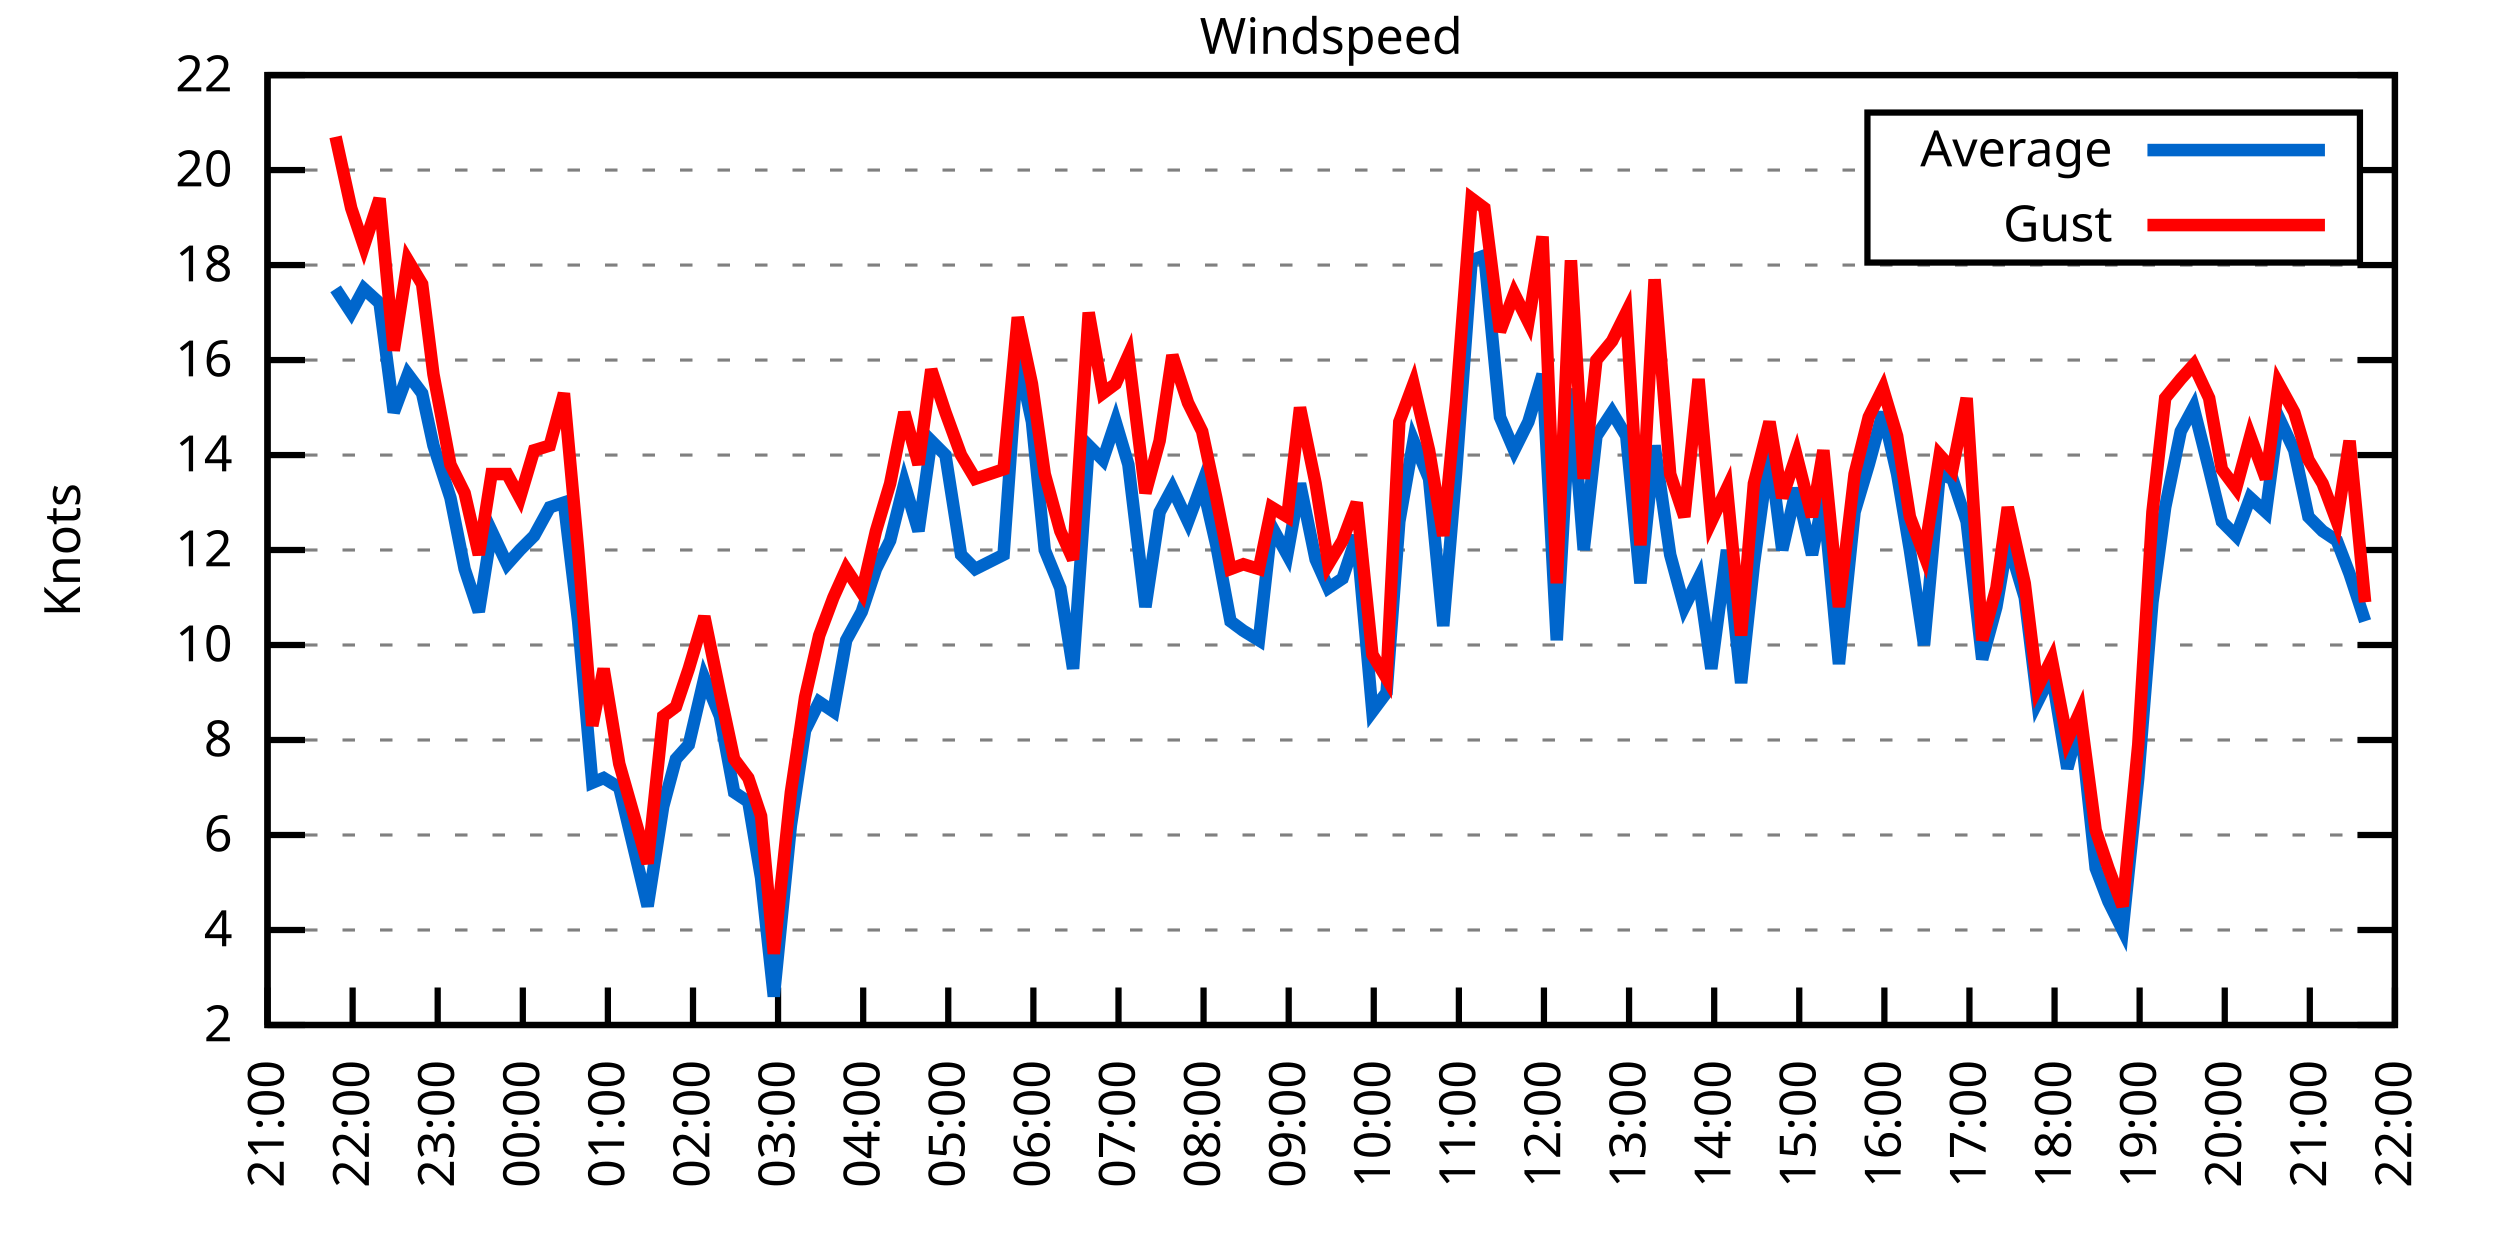
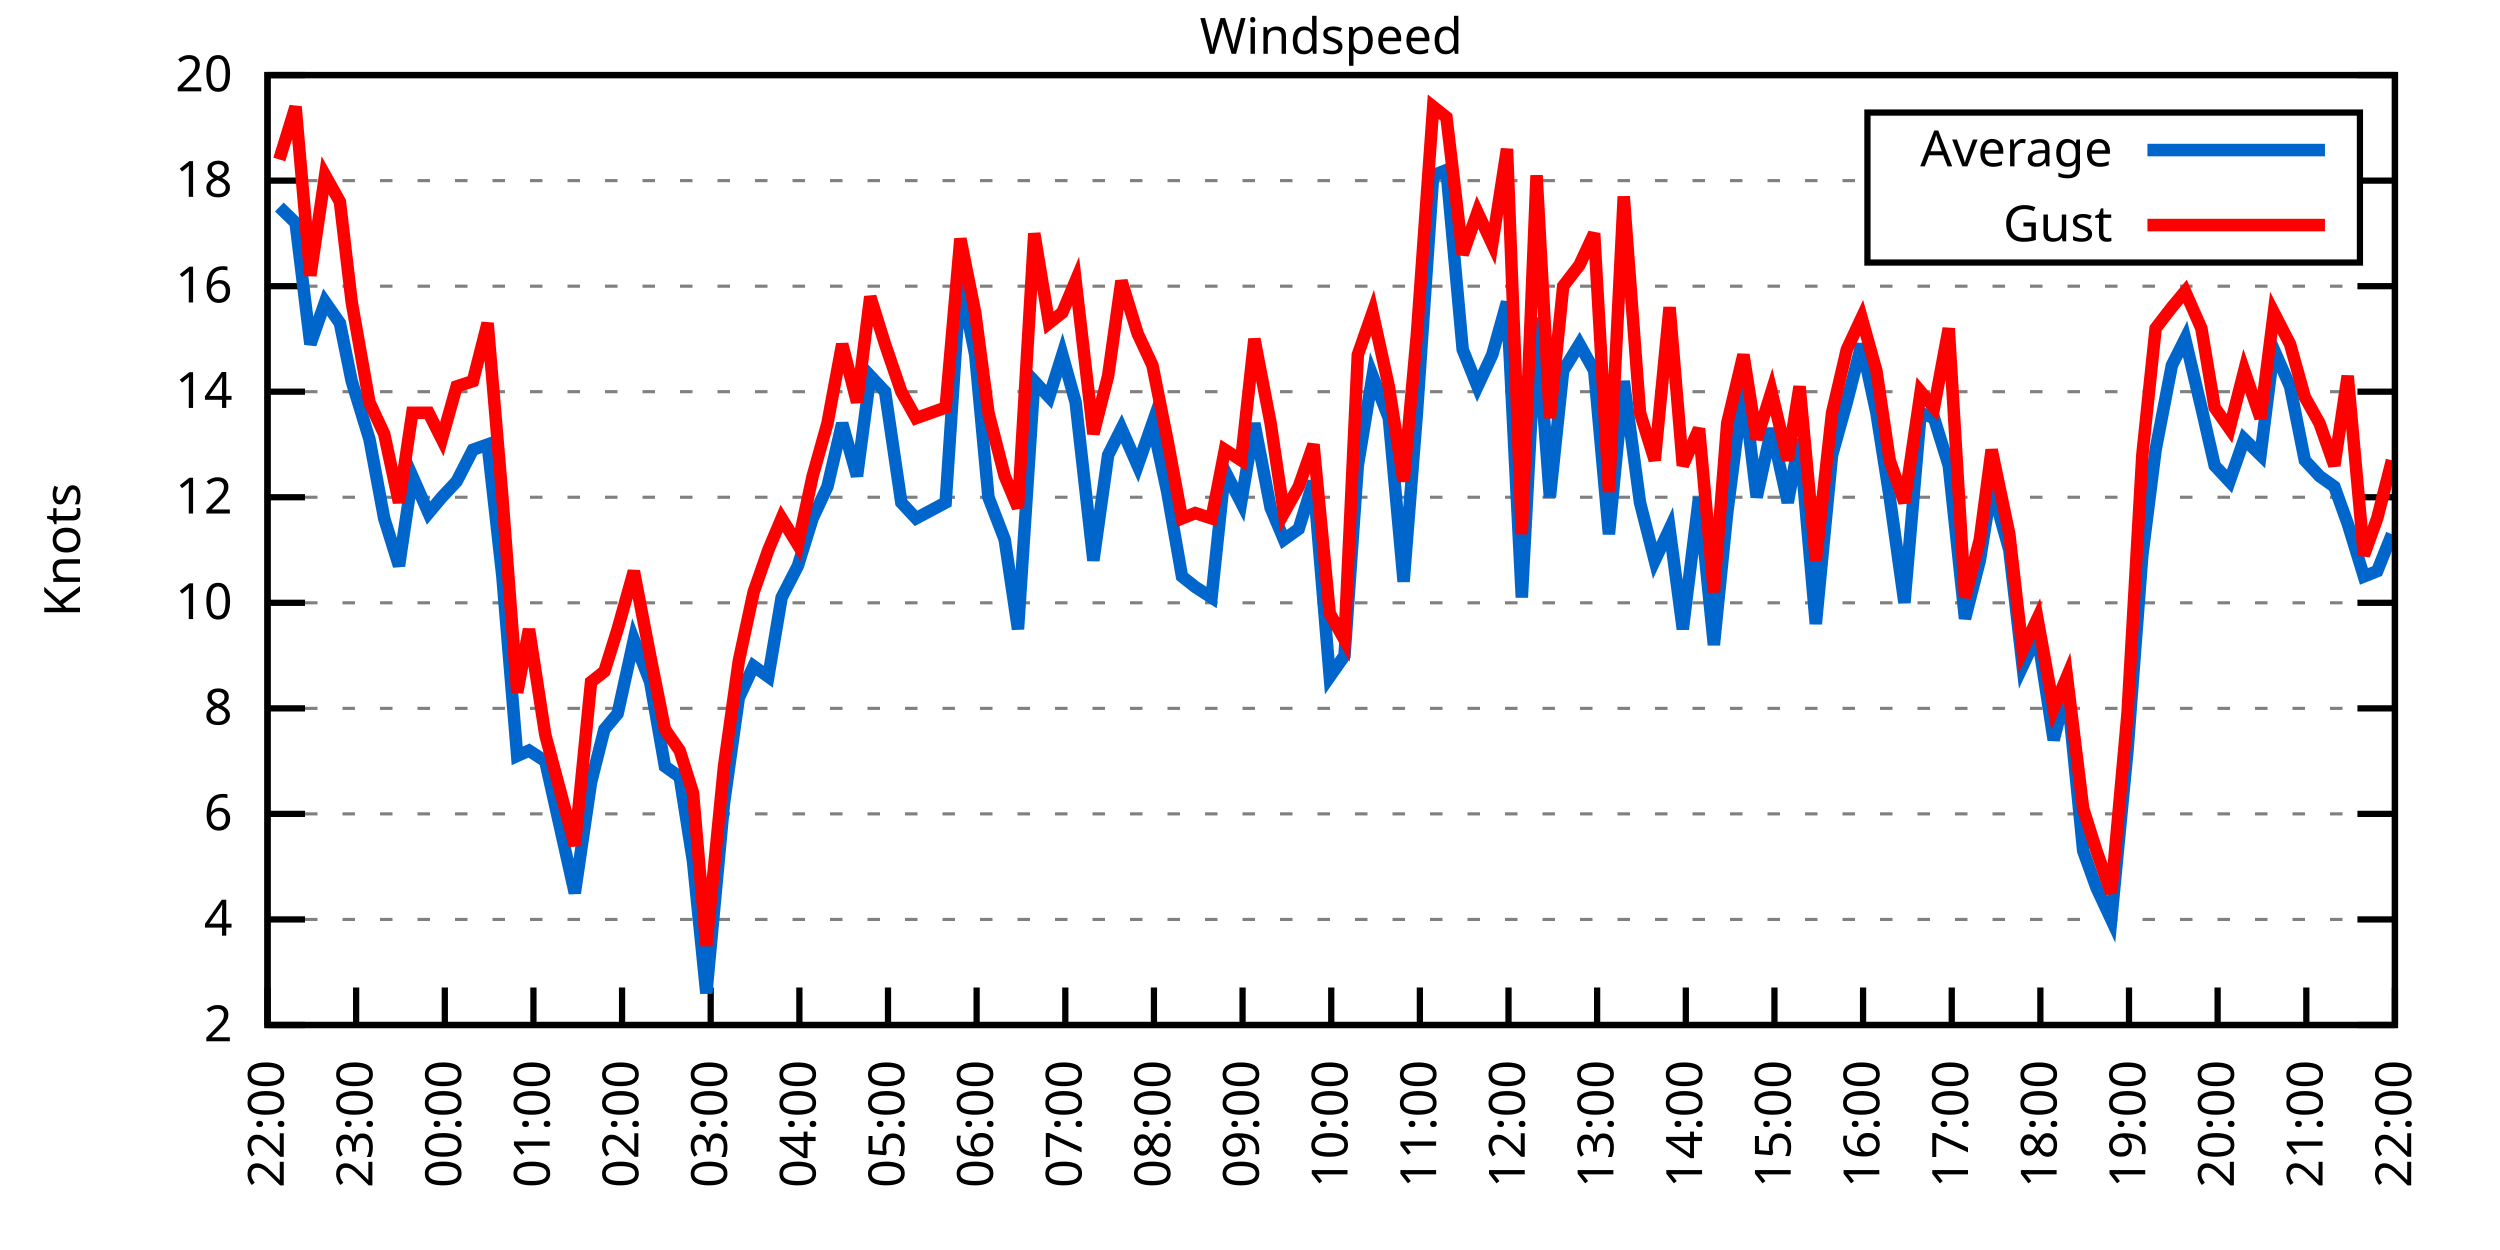
<svg xmlns="http://www.w3.org/2000/svg" xmlns:xlink="http://www.w3.org/1999/xlink" width="400" height="200" viewBox="0 0 400 200">
  <g id="gnuplot_canvas">
    <rect x="0" y="0" width="400" height="200" fill="none" />
    <defs>
      <circle id="gpDot" r="0.5" stroke-width="0.5" stroke="currentColor" />
      <path id="gpPt0" stroke-width="0.333" stroke="currentColor" d="M-1,0 h2 M0,-1 v2" />
      <path id="gpPt1" stroke-width="0.333" stroke="currentColor" d="M-1,-1 L1,1 M1,-1 L-1,1" />
      <path id="gpPt2" stroke-width="0.333" stroke="currentColor" d="M-1,0 L1,0 M0,-1 L0,1 M-1,-1 L1,1 M-1,1 L1,-1" />
      <rect id="gpPt3" stroke-width="0.333" stroke="currentColor" x="-1" y="-1" width="2" height="2" />
      <rect id="gpPt4" stroke-width="0.333" stroke="currentColor" fill="currentColor" x="-1" y="-1" width="2" height="2" />
      <circle id="gpPt5" stroke-width="0.333" stroke="currentColor" cx="0" cy="0" r="1" />
      <use xlink:href="#gpPt5" id="gpPt6" fill="currentColor" stroke="none" />
      <path id="gpPt7" stroke-width="0.333" stroke="currentColor" d="M0,-1.33 L-1.33,0.67 L1.33,0.67 z" />
      <use xlink:href="#gpPt7" id="gpPt8" fill="currentColor" stroke="none" />
      <use xlink:href="#gpPt7" id="gpPt9" stroke="currentColor" transform="rotate(180)" />
      <use xlink:href="#gpPt9" id="gpPt10" fill="currentColor" stroke="none" />
      <use xlink:href="#gpPt3" id="gpPt11" stroke="currentColor" transform="rotate(45)" />
      <use xlink:href="#gpPt11" id="gpPt12" fill="currentColor" stroke="none" />
      <path id="gpPt13" stroke-width="0.333" stroke="currentColor" d="M0,1.330 L1.265,0.411 L0.782,-1.067 L-0.782,-1.076 L-1.265,0.411 z" />
      <use xlink:href="#gpPt13" id="gpPt14" fill="currentColor" stroke="none" />
      <filter id="textbox" filterUnits="objectBoundingBox" x="0" y="0" height="1" width="1">
        <feFlood flood-color="white" flood-opacity="1" result="bgnd" />
        <feComposite in="SourceGraphic" in2="bgnd" operator="atop" />
      </filter>
      <filter id="greybox" filterUnits="objectBoundingBox" x="0" y="0" height="1" width="1">
        <feFlood flood-color="lightgrey" flood-opacity="1" result="grey" />
        <feComposite in="SourceGraphic" in2="grey" operator="atop" />
      </filter>
    </defs>
    <g fill="none" color="white" stroke="currentColor" stroke-width="1.00" stroke-linecap="butt" stroke-linejoin="miter">
</g>
    <g fill="none" color="black" stroke="currentColor" stroke-width="1.00" stroke-linecap="butt" stroke-linejoin="miter">
      <g stroke="none" shape-rendering="crispEdges">
        <polygon fill="rgb(255, 255, 255)" points="42.80,164.00 383.18,164.00 383.18,12.02 42.80,12.02 " />
      </g>
    </g>
    <g fill="none" color="black" stroke="currentColor" stroke-width="1.00" stroke-linecap="butt" stroke-linejoin="miter">
</g>
    <g fill="none" color="black" stroke="black" stroke-width="0.50" stroke-linecap="butt" stroke-linejoin="miter">
</g>
    <g fill="none" color="gray" stroke="currentColor" stroke-width="0.50" stroke-linecap="butt" stroke-linejoin="miter">
      <path stroke="gray" stroke-dasharray="2,4" class="gridline" d="M42.80,164.00 L383.19,164.00  " />
    </g>
    <g fill="none" color="gray" stroke="gray" stroke-width="1.00" stroke-linecap="butt" stroke-linejoin="miter">
</g>
    <g fill="none" color="black" stroke="currentColor" stroke-width="1.00" stroke-linecap="butt" stroke-linejoin="miter">
      <path stroke="black" d="M42.80,164.00 L48.80,164.00 M383.19,164.00 L377.19,164.00  " />
      <g transform="translate(37.20,166.60)" stroke="none" fill="black" font-family="Sans" font-size="8.00" text-anchor="end">
        <text>
          <tspan font-family="Sans"> 2</tspan>
        </text>
      </g>
    </g>
    <g fill="none" color="black" stroke="currentColor" stroke-width="1.00" stroke-linecap="butt" stroke-linejoin="miter">
</g>
    <g fill="none" color="black" stroke="black" stroke-width="0.50" stroke-linecap="butt" stroke-linejoin="miter">
</g>
    <g fill="none" color="gray" stroke="currentColor" stroke-width="0.50" stroke-linecap="butt" stroke-linejoin="miter">
-       <path stroke="gray" stroke-dasharray="2,4" class="gridline" d="M42.80,148.80 L383.19,148.80  " />
-     </g>
-     <g fill="none" color="gray" stroke="gray" stroke-width="1.00" stroke-linecap="butt" stroke-linejoin="miter">
- </g>
-     <g fill="none" color="black" stroke="currentColor" stroke-width="1.00" stroke-linecap="butt" stroke-linejoin="miter">
-       <path stroke="black" d="M42.80,148.80 L48.80,148.80 M383.19,148.80 L377.19,148.80  " />
-       <g transform="translate(37.20,151.40)" stroke="none" fill="black" font-family="Sans" font-size="8.00" text-anchor="end">
+       <path stroke="gray" stroke-dasharray="2,4" class="gridline" d="M42.80,147.11 L383.19,147.11  " />
+     </g>
+     <g fill="none" color="gray" stroke="gray" stroke-width="1.00" stroke-linecap="butt" stroke-linejoin="miter">
+ </g>
+     <g fill="none" color="black" stroke="currentColor" stroke-width="1.00" stroke-linecap="butt" stroke-linejoin="miter">
+       <path stroke="black" d="M42.80,147.11 L48.80,147.11 M383.19,147.11 L377.19,147.11  " />
+       <g transform="translate(37.20,149.71)" stroke="none" fill="black" font-family="Sans" font-size="8.00" text-anchor="end">
        <text>
          <tspan font-family="Sans"> 4</tspan>
        </text>
      </g>
    </g>
    <g fill="none" color="black" stroke="currentColor" stroke-width="1.00" stroke-linecap="butt" stroke-linejoin="miter">
</g>
    <g fill="none" color="black" stroke="black" stroke-width="0.50" stroke-linecap="butt" stroke-linejoin="miter">
</g>
    <g fill="none" color="gray" stroke="currentColor" stroke-width="0.50" stroke-linecap="butt" stroke-linejoin="miter">
-       <path stroke="gray" stroke-dasharray="2,4" class="gridline" d="M42.80,133.60 L383.19,133.60  " />
-     </g>
-     <g fill="none" color="gray" stroke="gray" stroke-width="1.00" stroke-linecap="butt" stroke-linejoin="miter">
- </g>
-     <g fill="none" color="black" stroke="currentColor" stroke-width="1.00" stroke-linecap="butt" stroke-linejoin="miter">
-       <path stroke="black" d="M42.80,133.60 L48.80,133.60 M383.19,133.60 L377.19,133.60  " />
-       <g transform="translate(37.20,136.20)" stroke="none" fill="black" font-family="Sans" font-size="8.00" text-anchor="end">
+       <path stroke="gray" stroke-dasharray="2,4" class="gridline" d="M42.80,130.22 L383.19,130.22  " />
+     </g>
+     <g fill="none" color="gray" stroke="gray" stroke-width="1.00" stroke-linecap="butt" stroke-linejoin="miter">
+ </g>
+     <g fill="none" color="black" stroke="currentColor" stroke-width="1.00" stroke-linecap="butt" stroke-linejoin="miter">
+       <path stroke="black" d="M42.80,130.22 L48.80,130.22 M383.19,130.22 L377.19,130.22  " />
+       <g transform="translate(37.20,132.82)" stroke="none" fill="black" font-family="Sans" font-size="8.00" text-anchor="end">
        <text>
          <tspan font-family="Sans"> 6</tspan>
        </text>
      </g>
    </g>
    <g fill="none" color="black" stroke="currentColor" stroke-width="1.00" stroke-linecap="butt" stroke-linejoin="miter">
</g>
    <g fill="none" color="black" stroke="black" stroke-width="0.50" stroke-linecap="butt" stroke-linejoin="miter">
</g>
    <g fill="none" color="gray" stroke="currentColor" stroke-width="0.50" stroke-linecap="butt" stroke-linejoin="miter">
-       <path stroke="gray" stroke-dasharray="2,4" class="gridline" d="M42.80,118.40 L383.19,118.40  " />
-     </g>
-     <g fill="none" color="gray" stroke="gray" stroke-width="1.00" stroke-linecap="butt" stroke-linejoin="miter">
- </g>
-     <g fill="none" color="black" stroke="currentColor" stroke-width="1.00" stroke-linecap="butt" stroke-linejoin="miter">
-       <path stroke="black" d="M42.80,118.40 L48.80,118.40 M383.19,118.40 L377.19,118.40  " />
-       <g transform="translate(37.20,121.00)" stroke="none" fill="black" font-family="Sans" font-size="8.00" text-anchor="end">
+       <path stroke="gray" stroke-dasharray="2,4" class="gridline" d="M42.80,113.34 L383.19,113.34  " />
+     </g>
+     <g fill="none" color="gray" stroke="gray" stroke-width="1.00" stroke-linecap="butt" stroke-linejoin="miter">
+ </g>
+     <g fill="none" color="black" stroke="currentColor" stroke-width="1.00" stroke-linecap="butt" stroke-linejoin="miter">
+       <path stroke="black" d="M42.80,113.34 L48.80,113.34 M383.19,113.34 L377.19,113.34  " />
+       <g transform="translate(37.20,115.94)" stroke="none" fill="black" font-family="Sans" font-size="8.00" text-anchor="end">
        <text>
          <tspan font-family="Sans"> 8</tspan>
        </text>
      </g>
    </g>
    <g fill="none" color="black" stroke="currentColor" stroke-width="1.00" stroke-linecap="butt" stroke-linejoin="miter">
</g>
    <g fill="none" color="black" stroke="black" stroke-width="0.50" stroke-linecap="butt" stroke-linejoin="miter">
</g>
    <g fill="none" color="gray" stroke="currentColor" stroke-width="0.50" stroke-linecap="butt" stroke-linejoin="miter">
-       <path stroke="gray" stroke-dasharray="2,4" class="gridline" d="M42.80,103.20 L383.19,103.20  " />
-     </g>
-     <g fill="none" color="gray" stroke="gray" stroke-width="1.00" stroke-linecap="butt" stroke-linejoin="miter">
- </g>
-     <g fill="none" color="black" stroke="currentColor" stroke-width="1.00" stroke-linecap="butt" stroke-linejoin="miter">
-       <path stroke="black" d="M42.80,103.20 L48.80,103.20 M383.19,103.20 L377.19,103.20  " />
-       <g transform="translate(37.20,105.80)" stroke="none" fill="black" font-family="Sans" font-size="8.00" text-anchor="end">
+       <path stroke="gray" stroke-dasharray="2,4" class="gridline" d="M42.80,96.45 L383.19,96.45  " />
+     </g>
+     <g fill="none" color="gray" stroke="gray" stroke-width="1.00" stroke-linecap="butt" stroke-linejoin="miter">
+ </g>
+     <g fill="none" color="black" stroke="currentColor" stroke-width="1.00" stroke-linecap="butt" stroke-linejoin="miter">
+       <path stroke="black" d="M42.80,96.45 L48.80,96.45 M383.19,96.45 L377.19,96.45  " />
+       <g transform="translate(37.20,99.05)" stroke="none" fill="black" font-family="Sans" font-size="8.00" text-anchor="end">
        <text>
          <tspan font-family="Sans"> 10</tspan>
        </text>
      </g>
    </g>
    <g fill="none" color="black" stroke="currentColor" stroke-width="1.00" stroke-linecap="butt" stroke-linejoin="miter">
</g>
    <g fill="none" color="black" stroke="black" stroke-width="0.50" stroke-linecap="butt" stroke-linejoin="miter">
</g>
    <g fill="none" color="gray" stroke="currentColor" stroke-width="0.50" stroke-linecap="butt" stroke-linejoin="miter">
-       <path stroke="gray" stroke-dasharray="2,4" class="gridline" d="M42.80,88.00 L383.19,88.00  " />
-     </g>
-     <g fill="none" color="gray" stroke="gray" stroke-width="1.00" stroke-linecap="butt" stroke-linejoin="miter">
- </g>
-     <g fill="none" color="black" stroke="currentColor" stroke-width="1.00" stroke-linecap="butt" stroke-linejoin="miter">
-       <path stroke="black" d="M42.80,88.00 L48.80,88.00 M383.19,88.00 L377.19,88.00  " />
-       <g transform="translate(37.20,90.60)" stroke="none" fill="black" font-family="Sans" font-size="8.00" text-anchor="end">
+       <path stroke="gray" stroke-dasharray="2,4" class="gridline" d="M42.80,79.56 L383.19,79.56  " />
+     </g>
+     <g fill="none" color="gray" stroke="gray" stroke-width="1.00" stroke-linecap="butt" stroke-linejoin="miter">
+ </g>
+     <g fill="none" color="black" stroke="currentColor" stroke-width="1.00" stroke-linecap="butt" stroke-linejoin="miter">
+       <path stroke="black" d="M42.80,79.56 L48.80,79.56 M383.19,79.56 L377.19,79.56  " />
+       <g transform="translate(37.20,82.16)" stroke="none" fill="black" font-family="Sans" font-size="8.00" text-anchor="end">
        <text>
          <tspan font-family="Sans"> 12</tspan>
        </text>
      </g>
    </g>
    <g fill="none" color="black" stroke="currentColor" stroke-width="1.00" stroke-linecap="butt" stroke-linejoin="miter">
</g>
    <g fill="none" color="black" stroke="black" stroke-width="0.50" stroke-linecap="butt" stroke-linejoin="miter">
</g>
    <g fill="none" color="gray" stroke="currentColor" stroke-width="0.50" stroke-linecap="butt" stroke-linejoin="miter">
-       <path stroke="gray" stroke-dasharray="2,4" class="gridline" d="M42.80,72.81 L383.19,72.81  " />
-     </g>
-     <g fill="none" color="gray" stroke="gray" stroke-width="1.00" stroke-linecap="butt" stroke-linejoin="miter">
- </g>
-     <g fill="none" color="black" stroke="currentColor" stroke-width="1.00" stroke-linecap="butt" stroke-linejoin="miter">
-       <path stroke="black" d="M42.80,72.81 L48.80,72.81 M383.19,72.81 L377.19,72.81  " />
-       <g transform="translate(37.20,75.41)" stroke="none" fill="black" font-family="Sans" font-size="8.00" text-anchor="end">
+       <path stroke="gray" stroke-dasharray="2,4" class="gridline" d="M42.80,62.67 L383.19,62.67  " />
+     </g>
+     <g fill="none" color="gray" stroke="gray" stroke-width="1.00" stroke-linecap="butt" stroke-linejoin="miter">
+ </g>
+     <g fill="none" color="black" stroke="currentColor" stroke-width="1.00" stroke-linecap="butt" stroke-linejoin="miter">
+       <path stroke="black" d="M42.80,62.67 L48.80,62.67 M383.19,62.67 L377.19,62.67  " />
+       <g transform="translate(37.20,65.27)" stroke="none" fill="black" font-family="Sans" font-size="8.00" text-anchor="end">
        <text>
          <tspan font-family="Sans"> 14</tspan>
        </text>
      </g>
    </g>
    <g fill="none" color="black" stroke="currentColor" stroke-width="1.00" stroke-linecap="butt" stroke-linejoin="miter">
</g>
    <g fill="none" color="black" stroke="black" stroke-width="0.50" stroke-linecap="butt" stroke-linejoin="miter">
</g>
    <g fill="none" color="gray" stroke="currentColor" stroke-width="0.50" stroke-linecap="butt" stroke-linejoin="miter">
-       <path stroke="gray" stroke-dasharray="2,4" class="gridline" d="M42.80,57.61 L383.19,57.61  " />
-     </g>
-     <g fill="none" color="gray" stroke="gray" stroke-width="1.00" stroke-linecap="butt" stroke-linejoin="miter">
- </g>
-     <g fill="none" color="black" stroke="currentColor" stroke-width="1.00" stroke-linecap="butt" stroke-linejoin="miter">
-       <path stroke="black" d="M42.80,57.61 L48.80,57.61 M383.19,57.61 L377.19,57.61  " />
-       <g transform="translate(37.20,60.21)" stroke="none" fill="black" font-family="Sans" font-size="8.00" text-anchor="end">
+       <path stroke="gray" stroke-dasharray="2,4" class="gridline" d="M42.80,45.79 L383.19,45.79  " />
+     </g>
+     <g fill="none" color="gray" stroke="gray" stroke-width="1.00" stroke-linecap="butt" stroke-linejoin="miter">
+ </g>
+     <g fill="none" color="black" stroke="currentColor" stroke-width="1.00" stroke-linecap="butt" stroke-linejoin="miter">
+       <path stroke="black" d="M42.80,45.79 L48.80,45.79 M383.19,45.79 L377.19,45.79  " />
+       <g transform="translate(37.20,48.39)" stroke="none" fill="black" font-family="Sans" font-size="8.00" text-anchor="end">
        <text>
          <tspan font-family="Sans"> 16</tspan>
        </text>
      </g>
    </g>
    <g fill="none" color="black" stroke="currentColor" stroke-width="1.00" stroke-linecap="butt" stroke-linejoin="miter">
</g>
    <g fill="none" color="black" stroke="black" stroke-width="0.50" stroke-linecap="butt" stroke-linejoin="miter">
</g>
    <g fill="none" color="gray" stroke="currentColor" stroke-width="0.50" stroke-linecap="butt" stroke-linejoin="miter">
-       <path stroke="gray" stroke-dasharray="2,4" class="gridline" d="M42.80,42.41 L383.19,42.41  " />
-     </g>
-     <g fill="none" color="gray" stroke="gray" stroke-width="1.00" stroke-linecap="butt" stroke-linejoin="miter">
- </g>
-     <g fill="none" color="black" stroke="currentColor" stroke-width="1.00" stroke-linecap="butt" stroke-linejoin="miter">
-       <path stroke="black" d="M42.80,42.41 L48.80,42.41 M383.19,42.41 L377.19,42.41  " />
-       <g transform="translate(37.20,45.01)" stroke="none" fill="black" font-family="Sans" font-size="8.00" text-anchor="end">
+       <path stroke="gray" stroke-dasharray="2,4" class="gridline" d="M42.80,28.90 L298.79,28.90 M377.59,28.90 L383.19,28.90  " />
+     </g>
+     <g fill="none" color="gray" stroke="gray" stroke-width="1.00" stroke-linecap="butt" stroke-linejoin="miter">
+ </g>
+     <g fill="none" color="black" stroke="currentColor" stroke-width="1.00" stroke-linecap="butt" stroke-linejoin="miter">
+       <path stroke="black" d="M42.80,28.90 L48.80,28.90 M383.19,28.90 L377.19,28.90  " />
+       <g transform="translate(37.20,31.50)" stroke="none" fill="black" font-family="Sans" font-size="8.00" text-anchor="end">
        <text>
          <tspan font-family="Sans"> 18</tspan>
-         </text>
-       </g>
-     </g>
-     <g fill="none" color="black" stroke="currentColor" stroke-width="1.00" stroke-linecap="butt" stroke-linejoin="miter">
- </g>
-     <g fill="none" color="black" stroke="black" stroke-width="0.50" stroke-linecap="butt" stroke-linejoin="miter">
- </g>
-     <g fill="none" color="gray" stroke="currentColor" stroke-width="0.50" stroke-linecap="butt" stroke-linejoin="miter">
-       <path stroke="gray" stroke-dasharray="2,4" class="gridline" d="M42.80,27.21 L298.79,27.21 M377.59,27.21 L383.19,27.21  " />
-     </g>
-     <g fill="none" color="gray" stroke="gray" stroke-width="1.00" stroke-linecap="butt" stroke-linejoin="miter">
- </g>
-     <g fill="none" color="black" stroke="currentColor" stroke-width="1.00" stroke-linecap="butt" stroke-linejoin="miter">
-       <path stroke="black" d="M42.80,27.21 L48.80,27.21 M383.19,27.21 L377.19,27.21  " />
-       <g transform="translate(37.20,29.81)" stroke="none" fill="black" font-family="Sans" font-size="8.00" text-anchor="end">
-         <text>
-           <tspan font-family="Sans"> 20</tspan>
        </text>
      </g>
    </g>
    <g fill="none" color="black" stroke="currentColor" stroke-width="1.00" stroke-linecap="butt" stroke-linejoin="miter">
</g>
    <g fill="none" color="black" stroke="black" stroke-width="0.50" stroke-linecap="butt" stroke-linejoin="miter">
</g>
    <g fill="none" color="gray" stroke="currentColor" stroke-width="0.50" stroke-linecap="butt" stroke-linejoin="miter">
      <path stroke="gray" stroke-dasharray="2,4" class="gridline" d="M42.80,12.01 L383.19,12.01  " />
    </g>
    <g fill="none" color="gray" stroke="gray" stroke-width="1.00" stroke-linecap="butt" stroke-linejoin="miter">
</g>
    <g fill="none" color="black" stroke="currentColor" stroke-width="1.00" stroke-linecap="butt" stroke-linejoin="miter">
      <path stroke="black" d="M42.80,12.01 L48.80,12.01 M383.19,12.01 L377.19,12.01  " />
      <g transform="translate(37.20,14.61)" stroke="none" fill="black" font-family="Sans" font-size="8.00" text-anchor="end">
        <text>
-           <tspan font-family="Sans"> 22</tspan>
+           <tspan font-family="Sans"> 20</tspan>
        </text>
      </g>
    </g>
    <g fill="none" color="black" stroke="currentColor" stroke-width="1.00" stroke-linecap="butt" stroke-linejoin="miter">
      <path stroke="black" d="M42.80,164.00 L42.80,158.00  " />
      <g transform="translate(45.40,169.60) rotate(270.00)" stroke="none" fill="black" font-family="Sans" font-size="8.00" text-anchor="end">
        <text>
-           <tspan font-family="Sans">21:00</tspan>
-         </text>
-       </g>
-     </g>
-     <g fill="none" color="black" stroke="currentColor" stroke-width="1.00" stroke-linecap="butt" stroke-linejoin="miter">
-       <path stroke="black" d="M56.42,164.00 L56.42,158.00  " />
-       <g transform="translate(59.02,169.60) rotate(270.00)" stroke="none" fill="black" font-family="Sans" font-size="8.00" text-anchor="end">
-         <text>
          <tspan font-family="Sans">22:00</tspan>
        </text>
      </g>
    </g>
    <g fill="none" color="black" stroke="currentColor" stroke-width="1.00" stroke-linecap="butt" stroke-linejoin="miter">
-       <path stroke="black" d="M70.03,164.00 L70.03,158.00  " />
-       <g transform="translate(72.63,169.60) rotate(270.00)" stroke="none" fill="black" font-family="Sans" font-size="8.00" text-anchor="end">
+       <path stroke="black" d="M56.98,164.00 L56.98,158.00  " />
+       <g transform="translate(59.58,169.60) rotate(270.00)" stroke="none" fill="black" font-family="Sans" font-size="8.00" text-anchor="end">
        <text>
          <tspan font-family="Sans">23:00</tspan>
        </text>
      </g>
    </g>
    <g fill="none" color="black" stroke="currentColor" stroke-width="1.00" stroke-linecap="butt" stroke-linejoin="miter">
-       <path stroke="black" d="M83.65,164.00 L83.65,158.00  " />
-       <g transform="translate(86.25,169.60) rotate(270.00)" stroke="none" fill="black" font-family="Sans" font-size="8.00" text-anchor="end">
+       <path stroke="black" d="M71.17,164.00 L71.17,158.00  " />
+       <g transform="translate(73.77,169.60) rotate(270.00)" stroke="none" fill="black" font-family="Sans" font-size="8.00" text-anchor="end">
        <text>
          <tspan font-family="Sans">00:00</tspan>
        </text>
      </g>
    </g>
    <g fill="none" color="black" stroke="currentColor" stroke-width="1.00" stroke-linecap="butt" stroke-linejoin="miter">
-       <path stroke="black" d="M97.26,164.00 L97.26,158.00  " />
-       <g transform="translate(99.86,169.60) rotate(270.00)" stroke="none" fill="black" font-family="Sans" font-size="8.00" text-anchor="end">
+       <path stroke="black" d="M85.35,164.00 L85.35,158.00  " />
+       <g transform="translate(87.95,169.60) rotate(270.00)" stroke="none" fill="black" font-family="Sans" font-size="8.00" text-anchor="end">
        <text>
          <tspan font-family="Sans">01:00</tspan>
        </text>
      </g>
    </g>
    <g fill="none" color="black" stroke="currentColor" stroke-width="1.00" stroke-linecap="butt" stroke-linejoin="miter">
-       <path stroke="black" d="M110.88,164.00 L110.88,158.00  " />
-       <g transform="translate(113.48,169.60) rotate(270.00)" stroke="none" fill="black" font-family="Sans" font-size="8.00" text-anchor="end">
+       <path stroke="black" d="M99.53,164.00 L99.53,158.00  " />
+       <g transform="translate(102.13,169.60) rotate(270.00)" stroke="none" fill="black" font-family="Sans" font-size="8.00" text-anchor="end">
        <text>
          <tspan font-family="Sans">02:00</tspan>
        </text>
      </g>
    </g>
    <g fill="none" color="black" stroke="currentColor" stroke-width="1.00" stroke-linecap="butt" stroke-linejoin="miter">
-       <path stroke="black" d="M124.49,164.00 L124.49,158.00  " />
-       <g transform="translate(127.09,169.60) rotate(270.00)" stroke="none" fill="black" font-family="Sans" font-size="8.00" text-anchor="end">
+       <path stroke="black" d="M113.71,164.00 L113.71,158.00  " />
+       <g transform="translate(116.31,169.60) rotate(270.00)" stroke="none" fill="black" font-family="Sans" font-size="8.00" text-anchor="end">
        <text>
          <tspan font-family="Sans">03:00</tspan>
        </text>
      </g>
    </g>
    <g fill="none" color="black" stroke="currentColor" stroke-width="1.00" stroke-linecap="butt" stroke-linejoin="miter">
-       <path stroke="black" d="M138.11,164.00 L138.11,158.00  " />
-       <g transform="translate(140.71,169.60) rotate(270.00)" stroke="none" fill="black" font-family="Sans" font-size="8.00" text-anchor="end">
+       <path stroke="black" d="M127.90,164.00 L127.90,158.00  " />
+       <g transform="translate(130.50,169.60) rotate(270.00)" stroke="none" fill="black" font-family="Sans" font-size="8.00" text-anchor="end">
        <text>
          <tspan font-family="Sans">04:00</tspan>
        </text>
      </g>
    </g>
    <g fill="none" color="black" stroke="currentColor" stroke-width="1.00" stroke-linecap="butt" stroke-linejoin="miter">
-       <path stroke="black" d="M151.72,164.00 L151.72,158.00  " />
-       <g transform="translate(154.32,169.60) rotate(270.00)" stroke="none" fill="black" font-family="Sans" font-size="8.00" text-anchor="end">
+       <path stroke="black" d="M142.08,164.00 L142.08,158.00  " />
+       <g transform="translate(144.68,169.60) rotate(270.00)" stroke="none" fill="black" font-family="Sans" font-size="8.00" text-anchor="end">
        <text>
          <tspan font-family="Sans">05:00</tspan>
        </text>
      </g>
    </g>
    <g fill="none" color="black" stroke="currentColor" stroke-width="1.00" stroke-linecap="butt" stroke-linejoin="miter">
-       <path stroke="black" d="M165.34,164.00 L165.34,158.00  " />
-       <g transform="translate(167.94,169.60) rotate(270.00)" stroke="none" fill="black" font-family="Sans" font-size="8.00" text-anchor="end">
+       <path stroke="black" d="M156.26,164.00 L156.26,158.00  " />
+       <g transform="translate(158.86,169.60) rotate(270.00)" stroke="none" fill="black" font-family="Sans" font-size="8.00" text-anchor="end">
        <text>
          <tspan font-family="Sans">06:00</tspan>
        </text>
      </g>
    </g>
    <g fill="none" color="black" stroke="currentColor" stroke-width="1.00" stroke-linecap="butt" stroke-linejoin="miter">
-       <path stroke="black" d="M178.96,164.00 L178.96,158.00  " />
-       <g transform="translate(181.56,169.60) rotate(270.00)" stroke="none" fill="black" font-family="Sans" font-size="8.00" text-anchor="end">
+       <path stroke="black" d="M170.45,164.00 L170.45,158.00  " />
+       <g transform="translate(173.05,169.60) rotate(270.00)" stroke="none" fill="black" font-family="Sans" font-size="8.00" text-anchor="end">
        <text>
          <tspan font-family="Sans">07:00</tspan>
        </text>
      </g>
    </g>
    <g fill="none" color="black" stroke="currentColor" stroke-width="1.00" stroke-linecap="butt" stroke-linejoin="miter">
-       <path stroke="black" d="M192.57,164.00 L192.57,158.00  " />
-       <g transform="translate(195.17,169.60) rotate(270.00)" stroke="none" fill="black" font-family="Sans" font-size="8.00" text-anchor="end">
+       <path stroke="black" d="M184.63,164.00 L184.63,158.00  " />
+       <g transform="translate(187.23,169.60) rotate(270.00)" stroke="none" fill="black" font-family="Sans" font-size="8.00" text-anchor="end">
        <text>
          <tspan font-family="Sans">08:00</tspan>
        </text>
      </g>
    </g>
    <g fill="none" color="black" stroke="currentColor" stroke-width="1.00" stroke-linecap="butt" stroke-linejoin="miter">
-       <path stroke="black" d="M206.19,164.00 L206.19,158.00  " />
-       <g transform="translate(208.79,169.60) rotate(270.00)" stroke="none" fill="black" font-family="Sans" font-size="8.00" text-anchor="end">
+       <path stroke="black" d="M198.81,164.00 L198.81,158.00  " />
+       <g transform="translate(201.41,169.60) rotate(270.00)" stroke="none" fill="black" font-family="Sans" font-size="8.00" text-anchor="end">
        <text>
          <tspan font-family="Sans">09:00</tspan>
        </text>
      </g>
    </g>
    <g fill="none" color="black" stroke="currentColor" stroke-width="1.00" stroke-linecap="butt" stroke-linejoin="miter">
-       <path stroke="black" d="M219.80,164.00 L219.80,158.00  " />
-       <g transform="translate(222.40,169.60) rotate(270.00)" stroke="none" fill="black" font-family="Sans" font-size="8.00" text-anchor="end">
+       <path stroke="black" d="M213.00,164.00 L213.00,158.00  " />
+       <g transform="translate(215.60,169.60) rotate(270.00)" stroke="none" fill="black" font-family="Sans" font-size="8.00" text-anchor="end">
        <text>
          <tspan font-family="Sans">10:00</tspan>
        </text>
      </g>
    </g>
    <g fill="none" color="black" stroke="currentColor" stroke-width="1.00" stroke-linecap="butt" stroke-linejoin="miter">
-       <path stroke="black" d="M233.42,164.00 L233.42,158.00  " />
-       <g transform="translate(236.02,169.60) rotate(270.00)" stroke="none" fill="black" font-family="Sans" font-size="8.00" text-anchor="end">
+       <path stroke="black" d="M227.18,164.00 L227.18,158.00  " />
+       <g transform="translate(229.78,169.60) rotate(270.00)" stroke="none" fill="black" font-family="Sans" font-size="8.00" text-anchor="end">
        <text>
          <tspan font-family="Sans">11:00</tspan>
        </text>
      </g>
    </g>
    <g fill="none" color="black" stroke="currentColor" stroke-width="1.00" stroke-linecap="butt" stroke-linejoin="miter">
-       <path stroke="black" d="M247.03,164.00 L247.03,158.00  " />
-       <g transform="translate(249.63,169.60) rotate(270.00)" stroke="none" fill="black" font-family="Sans" font-size="8.00" text-anchor="end">
+       <path stroke="black" d="M241.36,164.00 L241.36,158.00  " />
+       <g transform="translate(243.96,169.60) rotate(270.00)" stroke="none" fill="black" font-family="Sans" font-size="8.00" text-anchor="end">
        <text>
          <tspan font-family="Sans">12:00</tspan>
        </text>
      </g>
    </g>
    <g fill="none" color="black" stroke="currentColor" stroke-width="1.00" stroke-linecap="butt" stroke-linejoin="miter">
-       <path stroke="black" d="M260.65,164.00 L260.65,158.00  " />
-       <g transform="translate(263.25,169.60) rotate(270.00)" stroke="none" fill="black" font-family="Sans" font-size="8.00" text-anchor="end">
+       <path stroke="black" d="M255.54,164.00 L255.54,158.00  " />
+       <g transform="translate(258.14,169.60) rotate(270.00)" stroke="none" fill="black" font-family="Sans" font-size="8.00" text-anchor="end">
        <text>
          <tspan font-family="Sans">13:00</tspan>
        </text>
      </g>
    </g>
    <g fill="none" color="black" stroke="currentColor" stroke-width="1.00" stroke-linecap="butt" stroke-linejoin="miter">
-       <path stroke="black" d="M274.27,164.00 L274.27,158.00  " />
-       <g transform="translate(276.87,169.60) rotate(270.00)" stroke="none" fill="black" font-family="Sans" font-size="8.00" text-anchor="end">
+       <path stroke="black" d="M269.73,164.00 L269.73,158.00  " />
+       <g transform="translate(272.33,169.60) rotate(270.00)" stroke="none" fill="black" font-family="Sans" font-size="8.00" text-anchor="end">
        <text>
          <tspan font-family="Sans">14:00</tspan>
        </text>
      </g>
    </g>
    <g fill="none" color="black" stroke="currentColor" stroke-width="1.00" stroke-linecap="butt" stroke-linejoin="miter">
-       <path stroke="black" d="M287.88,164.00 L287.88,158.00  " />
-       <g transform="translate(290.48,169.60) rotate(270.00)" stroke="none" fill="black" font-family="Sans" font-size="8.00" text-anchor="end">
+       <path stroke="black" d="M283.91,164.00 L283.91,158.00  " />
+       <g transform="translate(286.51,169.60) rotate(270.00)" stroke="none" fill="black" font-family="Sans" font-size="8.00" text-anchor="end">
        <text>
          <tspan font-family="Sans">15:00</tspan>
        </text>
      </g>
    </g>
    <g fill="none" color="black" stroke="currentColor" stroke-width="1.00" stroke-linecap="butt" stroke-linejoin="miter">
-       <path stroke="black" d="M301.50,164.00 L301.50,158.00  " />
-       <g transform="translate(304.10,169.60) rotate(270.00)" stroke="none" fill="black" font-family="Sans" font-size="8.00" text-anchor="end">
+       <path stroke="black" d="M298.09,164.00 L298.09,158.00  " />
+       <g transform="translate(300.69,169.60) rotate(270.00)" stroke="none" fill="black" font-family="Sans" font-size="8.00" text-anchor="end">
        <text>
          <tspan font-family="Sans">16:00</tspan>
        </text>
      </g>
    </g>
    <g fill="none" color="black" stroke="currentColor" stroke-width="1.00" stroke-linecap="butt" stroke-linejoin="miter">
-       <path stroke="black" d="M315.11,164.00 L315.11,158.00  " />
-       <g transform="translate(317.71,169.60) rotate(270.00)" stroke="none" fill="black" font-family="Sans" font-size="8.00" text-anchor="end">
+       <path stroke="black" d="M312.28,164.00 L312.28,158.00  " />
+       <g transform="translate(314.88,169.60) rotate(270.00)" stroke="none" fill="black" font-family="Sans" font-size="8.00" text-anchor="end">
        <text>
          <tspan font-family="Sans">17:00</tspan>
        </text>
      </g>
    </g>
    <g fill="none" color="black" stroke="currentColor" stroke-width="1.00" stroke-linecap="butt" stroke-linejoin="miter">
-       <path stroke="black" d="M328.73,164.00 L328.73,158.00  " />
-       <g transform="translate(331.33,169.60) rotate(270.00)" stroke="none" fill="black" font-family="Sans" font-size="8.00" text-anchor="end">
+       <path stroke="black" d="M326.46,164.00 L326.46,158.00  " />
+       <g transform="translate(329.06,169.60) rotate(270.00)" stroke="none" fill="black" font-family="Sans" font-size="8.00" text-anchor="end">
        <text>
          <tspan font-family="Sans">18:00</tspan>
        </text>
      </g>
    </g>
    <g fill="none" color="black" stroke="currentColor" stroke-width="1.00" stroke-linecap="butt" stroke-linejoin="miter">
-       <path stroke="black" d="M342.34,164.00 L342.34,158.00  " />
-       <g transform="translate(344.94,169.60) rotate(270.00)" stroke="none" fill="black" font-family="Sans" font-size="8.00" text-anchor="end">
+       <path stroke="black" d="M340.64,164.00 L340.64,158.00  " />
+       <g transform="translate(343.24,169.60) rotate(270.00)" stroke="none" fill="black" font-family="Sans" font-size="8.00" text-anchor="end">
        <text>
          <tspan font-family="Sans">19:00</tspan>
        </text>
      </g>
    </g>
    <g fill="none" color="black" stroke="currentColor" stroke-width="1.00" stroke-linecap="butt" stroke-linejoin="miter">
-       <path stroke="black" d="M355.96,164.00 L355.96,158.00  " />
-       <g transform="translate(358.56,169.60) rotate(270.00)" stroke="none" fill="black" font-family="Sans" font-size="8.00" text-anchor="end">
+       <path stroke="black" d="M354.82,164.00 L354.82,158.00  " />
+       <g transform="translate(357.42,169.60) rotate(270.00)" stroke="none" fill="black" font-family="Sans" font-size="8.00" text-anchor="end">
        <text>
          <tspan font-family="Sans">20:00</tspan>
        </text>
      </g>
    </g>
    <g fill="none" color="black" stroke="currentColor" stroke-width="1.00" stroke-linecap="butt" stroke-linejoin="miter">
-       <path stroke="black" d="M369.57,164.00 L369.57,158.00  " />
-       <g transform="translate(372.17,169.60) rotate(270.00)" stroke="none" fill="black" font-family="Sans" font-size="8.00" text-anchor="end">
+       <path stroke="black" d="M369.01,164.00 L369.01,158.00  " />
+       <g transform="translate(371.61,169.60) rotate(270.00)" stroke="none" fill="black" font-family="Sans" font-size="8.00" text-anchor="end">
        <text>
          <tspan font-family="Sans">21:00</tspan>
        </text>
      </g>
    </g>
    <g fill="none" color="black" stroke="currentColor" stroke-width="1.00" stroke-linecap="butt" stroke-linejoin="miter">
      <path stroke="black" d="M383.19,164.00 L383.19,158.00  " />
      <g transform="translate(385.79,169.60) rotate(270.00)" stroke="none" fill="black" font-family="Sans" font-size="8.00" text-anchor="end">
        <text>
          <tspan font-family="Sans">22:00</tspan>
        </text>
      </g>
    </g>
    <g fill="none" color="black" stroke="currentColor" stroke-width="1.00" stroke-linecap="butt" stroke-linejoin="miter">
</g>
    <g fill="none" color="black" stroke="currentColor" stroke-width="1.00" stroke-linecap="butt" stroke-linejoin="miter">
      <path stroke="black" d="M42.80,12.01 L42.80,164.00 L383.19,164.00 L383.19,12.01 L42.80,12.01 Z  " />
    </g>
    <g fill="none" color="black" stroke="currentColor" stroke-width="1.00" stroke-linecap="butt" stroke-linejoin="miter">
</g>
    <g fill="none" color="black" stroke="currentColor" stroke-width="1.00" stroke-linecap="butt" stroke-linejoin="miter">
      <path stroke="black" d="M298.79,42.01 L298.79,18.01 L377.59,18.01 L377.59,42.01 L298.79,42.01 Z  " />
    </g>
    <g id="Windspeed_plot_1">
      <g fill="none" color="white" stroke="black" stroke-width="2.00" stroke-linecap="butt" stroke-linejoin="miter">
</g>
      <g fill="none" color="black" stroke="currentColor" stroke-width="2.00" stroke-linecap="butt" stroke-linejoin="miter">
        <g transform="translate(337.99,26.61)" stroke="none" fill="black" font-family="Sans" font-size="8.00" text-anchor="end">
          <text>
            <tspan font-family="Sans">Average</tspan>
          </text>
        </g>
      </g>
      <g fill="none" color="black" stroke="currentColor" stroke-width="2.00" stroke-linecap="butt" stroke-linejoin="miter">
-         <path stroke="rgb(  0, 102, 204)" d="M343.59,24.01 L371.99,24.01 M53.69,46.21 L56.19,50.01 L58.23,46.21 L60.73,48.49 L63.00,65.97 L65.27,59.89   L67.54,62.93 L69.35,71.29 L72.07,79.65 L74.34,91.04 L76.61,97.88 L78.65,84.97 L81.15,90.28 L83.19,88.00   L85.46,85.73 L87.96,81.17 L90.23,80.41 L92.50,99.40 L94.77,125.24 L96.58,124.48 L99.08,126.00 L103.62,145.00   L106.11,129.04 L108.15,121.44 L110.20,119.16 L112.69,108.52 L115.19,114.60 L117.46,126.76 L119.73,128.28 L121.77,140.44   L123.81,159.44 L126.54,132.08 L128.81,116.88 L131.07,112.32 L133.34,113.84 L135.39,102.44 L137.88,97.88 L140.15,91.04   L142.42,86.49 L144.69,77.37 L146.96,84.97 L149.00,70.53 L151.27,72.81 L153.77,88.76 L156.04,91.04 L160.57,88.76   L162.84,56.85 L165.11,67.49 L167.16,88.00 L169.65,94.08 L171.69,107.00 L174.19,71.29 L176.46,73.57 L178.50,67.49   L180.54,74.33 L183.27,97.12 L185.54,81.93 L187.58,78.13 L190.08,83.45 L192.34,77.37 L194.61,87.25 L196.88,99.40   L198.93,100.92 L201.42,102.44 L203.46,84.21 L205.96,88.76 L208.00,77.37 L210.50,89.52 L212.54,94.08 L214.81,92.56   L217.08,85.73 L219.58,113.84 L221.85,110.80 L223.89,83.45 L226.16,70.53 L228.65,76.61 L230.92,100.16 L232.96,75.85   L235.46,41.65 L237.50,40.89 L240.00,66.73 L242.27,72.05 L244.54,67.49 L246.81,59.89 L249.08,102.44 L251.35,62.17   L253.39,88.00 L255.43,69.77 L257.93,65.97 L260.20,69.77 L262.47,93.32 L264.73,71.29 L267.23,88.76 L269.50,97.12   L271.77,92.56 L273.81,107.00 L276.31,88.00 L278.58,109.28 L280.62,90.28 L283.12,72.05 L285.16,88.00 L287.43,78.13   L289.92,88.76 L291.74,79.65 L294.23,106.24 L296.73,81.93 L299.00,74.33 L301.27,65.97 L303.54,75.85 L305.58,88.00   L307.85,103.20 L310.35,75.85 L312.39,76.61 L314.66,83.45 L317.15,105.48 L319.42,97.12 L321.24,86.49 L323.96,95.60   L326.00,112.32 L328.27,107.76 L330.77,122.96 L332.81,115.36 L335.31,138.92 L337.35,144.24 L339.62,148.80 L342.12,124.48   L344.39,96.36 L346.43,81.17 L348.92,69.01 L350.97,65.21 L353.46,75.09 L355.50,83.45 L357.77,85.73 L360.04,79.65   L362.54,81.93 L364.58,66.73 L367.08,72.05 L369.35,82.69 L371.62,84.97 L373.89,86.49 L375.93,91.80 L378.42,99.40    " />
+         <path stroke="rgb(  0, 102, 204)" d="M343.59,24.01 L371.99,24.01 M44.69,33.12 L47.29,35.65 L49.66,55.07 L52.02,48.32 L54.38,51.70 L56.27,60.98   L59.11,70.27 L61.47,82.94 L63.84,90.54 L65.97,76.18 L68.57,82.09 L70.69,79.56 L73.06,77.03 L75.66,71.96   L78.02,71.12 L80.38,92.23 L82.75,120.94 L84.64,120.09 L87.24,121.78 L91.97,142.89 L94.57,125.16 L96.70,116.71   L98.82,114.18 L101.42,102.36 L104.02,109.11 L106.39,122.62 L108.75,124.31 L110.88,137.82 L113.01,158.93 L115.84,128.54   L118.21,111.65 L120.57,106.58 L122.93,108.27 L125.06,95.60 L127.66,90.54 L130.02,82.94 L132.39,77.87 L134.75,67.74   L137.12,76.18 L139.24,60.14 L141.61,62.67 L144.21,80.41 L146.57,82.94 L151.30,80.41 L153.66,44.94 L156.03,56.76   L158.15,79.56 L160.75,86.32 L162.88,100.67 L165.48,60.98 L167.85,63.52 L169.97,56.76 L172.10,64.36 L174.94,89.69   L177.30,72.81 L179.43,68.58 L182.03,74.49 L184.39,67.74 L186.76,78.72 L189.12,92.23 L191.25,93.92 L193.85,95.60   L195.98,75.34 L198.58,80.41 L200.70,67.74 L203.30,81.25 L205.43,86.32 L207.79,84.63 L210.16,77.03 L212.76,108.27   L215.12,104.89 L217.25,74.49 L219.61,60.14 L222.21,66.90 L224.58,93.07 L226.71,66.05 L229.31,28.05 L231.43,27.21   L234.03,55.92 L236.40,61.83 L238.76,56.76 L241.12,48.32 L243.49,95.60 L245.85,50.85 L247.98,79.56 L250.11,59.30   L252.71,55.07 L255.07,59.30 L257.43,85.47 L259.80,60.98 L262.40,80.41 L264.76,89.69 L267.13,84.63 L269.25,100.67   L271.85,79.56 L274.22,103.20 L276.35,82.09 L278.95,61.83 L281.07,79.56 L283.44,68.58 L286.04,80.41 L287.93,70.27   L290.53,99.83 L293.13,72.81 L295.49,64.36 L297.86,55.07 L300.22,66.05 L302.35,79.56 L304.71,96.45 L307.31,66.05   L309.44,66.90 L311.80,74.49 L314.40,98.98 L316.77,89.69 L318.66,77.87 L321.49,88.00 L323.62,106.58 L325.99,101.52   L328.59,118.40 L330.71,109.96 L333.31,136.14 L335.44,142.05 L337.80,147.11 L340.40,120.09 L342.77,88.85 L344.90,71.96   L347.50,58.45 L349.62,54.23 L352.22,65.21 L354.35,74.49 L356.72,77.03 L359.08,70.27 L361.68,72.81 L363.81,55.92   L366.41,61.83 L368.77,73.65 L371.13,76.18 L373.50,77.87 L375.63,83.78 L378.23,92.23 L380.35,91.38 L382.72,85.47    " />
      </g>
    </g>
    <g id="Windspeed_plot_2">
      <g fill="none" color="black" stroke="currentColor" stroke-width="2.00" stroke-linecap="butt" stroke-linejoin="miter">
        <g transform="translate(337.99,38.61)" stroke="none" fill="black" font-family="Sans" font-size="8.00" text-anchor="end">
          <text>
            <tspan font-family="Sans">Gust</tspan>
          </text>
        </g>
      </g>
      <g fill="none" color="black" stroke="currentColor" stroke-width="2.00" stroke-linecap="butt" stroke-linejoin="miter">
-         <path stroke="rgb(255,   0,   0)" d="M343.59,36.01 L371.99,36.01 M53.69,21.89 L56.19,33.29 L58.23,39.37 L60.73,31.77 L63.00,56.09 L65.27,41.65   L67.54,45.45 L69.35,59.89 L72.07,74.33 L74.34,78.89 L76.61,88.76 L78.65,75.85 L81.15,75.85 L83.19,79.65   L85.46,72.05 L87.96,71.29 L90.23,62.93 L92.50,88.00 L94.77,116.12 L96.58,107.00 L99.08,122.20 L103.62,138.16   L106.11,114.60 L108.15,113.08 L110.20,107.00 L112.69,98.64 L115.19,110.80 L117.46,121.44 L119.73,124.48 L121.77,130.56   L123.81,152.60 L126.54,126.76 L128.81,111.56 L131.07,101.68 L133.34,95.60 L135.39,91.04 L137.88,94.84 L140.15,84.97   L142.42,77.37 L144.69,65.97 L146.96,74.33 L149.00,59.13 L151.27,65.97 L153.77,72.81 L156.04,76.61 L160.57,75.09   L162.84,50.77 L165.11,61.41 L167.16,75.85 L169.65,84.97 L171.69,89.52 L174.19,50.01 L176.46,62.93 L178.50,61.41   L180.54,56.85 L183.27,78.89 L185.54,70.53 L187.58,56.85 L190.08,64.45 L192.34,69.01 L194.61,79.65 L196.88,91.04   L198.93,90.28 L201.42,91.04 L203.46,81.17 L205.96,82.69 L208.00,65.21 L210.50,77.37 L212.54,90.28 L214.81,86.49   L217.08,80.41 L219.58,104.72 L221.85,108.52 L223.89,67.49 L226.16,61.41 L228.65,72.05 L230.92,85.73 L232.96,64.45   L235.46,31.77 L237.50,33.29 L240.00,53.05 L242.27,46.97 L244.54,51.53 L246.81,37.85 L249.08,93.32 L251.35,41.65   L253.39,76.61 L255.43,57.61 L257.93,54.57 L260.20,50.01 L262.47,87.25 L264.73,44.69 L267.23,75.85 L269.50,82.69   L271.77,60.65 L273.81,83.45 L276.31,78.13 L278.58,101.68 L280.62,77.37 L283.12,67.49 L285.16,79.65 L287.43,72.81   L289.92,82.69 L291.74,72.05 L294.23,97.12 L296.73,75.85 L299.00,66.73 L301.27,62.17 L303.54,69.77 L305.58,82.69   L307.85,88.76 L310.35,72.81 L312.39,75.09 L314.66,63.69 L317.15,102.44 L319.42,94.08 L321.24,81.17 L323.96,93.32   L326.00,110.04 L328.27,105.48 L330.77,118.40 L332.81,113.84 L335.31,132.84 L337.35,138.92 L339.62,145.00 L342.12,119.16   L344.39,81.93 L346.43,63.69 L348.92,60.65 L350.97,58.37 L353.46,63.69 L355.50,75.09 L357.77,78.13 L360.04,69.77   L362.54,76.61 L364.58,61.41 L367.08,65.97 L369.35,73.57 L371.62,77.37 L373.89,83.45 L375.93,70.53 L378.42,96.36    " />
+         <path stroke="rgb(255,   0,   0)" d="M343.59,36.01 L371.99,36.01 M44.69,25.52 L47.29,17.08 L49.66,44.10 L52.02,28.05 L54.38,32.28 L56.27,48.32   L59.11,64.36 L61.47,69.43 L63.84,80.41 L65.97,66.05 L68.57,66.05 L70.69,70.27 L73.06,61.83 L75.66,60.98   L78.02,51.70 L80.38,79.56 L82.75,110.80 L84.64,100.67 L87.24,117.56 L91.97,135.29 L94.57,109.11 L96.70,107.43   L98.82,100.67 L101.42,91.38 L104.02,104.89 L106.39,116.71 L108.75,120.09 L110.88,126.85 L113.01,151.33 L115.84,122.62   L118.21,105.74 L120.57,94.76 L122.93,88.00 L125.06,82.94 L127.66,87.16 L130.02,76.18 L132.39,67.74 L134.75,55.07   L137.12,64.36 L139.24,47.47 L141.61,55.07 L144.21,62.67 L146.57,66.90 L151.30,65.21 L153.66,38.19 L156.03,50.01   L158.15,66.05 L160.75,76.18 L162.88,81.25 L165.48,37.34 L167.85,51.70 L169.97,50.01 L172.10,44.94 L174.94,69.43   L177.30,60.14 L179.43,44.94 L182.03,53.39 L184.39,58.45 L186.76,70.27 L189.12,82.94 L191.25,82.09 L193.85,82.94   L195.98,71.96 L198.58,73.65 L200.70,54.23 L203.30,67.74 L205.43,82.09 L207.79,77.87 L210.16,71.12 L212.76,98.14   L215.12,102.36 L217.25,56.76 L219.61,50.01 L222.21,61.83 L224.58,77.03 L226.71,53.39 L229.31,17.08 L231.43,18.77   L234.03,40.72 L236.40,33.96 L238.76,39.03 L241.12,23.83 L243.49,85.47 L245.85,28.05 L247.98,66.90 L250.11,45.79   L252.71,42.41 L255.07,37.34 L257.43,78.72 L259.80,31.43 L262.40,66.05 L264.76,73.65 L267.13,49.16 L269.25,74.49   L271.85,68.58 L274.22,94.76 L276.35,67.74 L278.95,56.76 L281.07,70.27 L283.44,62.67 L286.04,73.65 L287.93,61.83   L290.53,89.69 L293.13,66.05 L295.49,55.92 L297.86,50.85 L300.22,59.30 L302.35,73.65 L304.71,80.41 L307.31,62.67   L309.44,65.21 L311.80,52.54 L314.40,95.60 L316.77,86.32 L318.66,71.96 L321.49,85.47 L323.62,104.05 L325.99,98.98   L328.59,113.34 L330.71,108.27 L333.31,129.38 L335.44,136.14 L337.80,142.89 L340.40,114.18 L342.77,72.81 L344.90,52.54   L347.50,49.16 L349.62,46.63 L352.22,52.54 L354.35,65.21 L356.72,68.58 L359.08,59.30 L361.68,66.90 L363.81,50.01   L366.41,55.07 L368.77,63.52 L371.13,67.74 L373.50,74.49 L375.63,60.14 L378.23,88.85 L380.35,82.94 L382.72,73.65    " />
      </g>
    </g>
    <g fill="none" color="black" stroke="currentColor" stroke-width="2.00" stroke-linecap="butt" stroke-linejoin="miter">
</g>
    <g fill="none" color="black" stroke="black" stroke-width="1.00" stroke-linecap="butt" stroke-linejoin="miter">
</g>
    <g fill="none" color="black" stroke="currentColor" stroke-width="1.00" stroke-linecap="butt" stroke-linejoin="miter">
      <path stroke="black" d="M42.80,12.01 L42.80,164.00 L383.19,164.00 L383.19,12.01 L42.80,12.01 Z  " />
      <g transform="translate(12.80,88.01) rotate(270.00)" stroke="none" fill="black" font-family="Sans" font-size="8.00" text-anchor="middle">
        <text>
          <tspan font-family="Sans">Knots</tspan>
        </text>
      </g>
    </g>
    <g fill="none" color="black" stroke="currentColor" stroke-width="1.00" stroke-linecap="butt" stroke-linejoin="miter">
</g>
    <g fill="none" color="black" stroke="currentColor" stroke-width="1.00" stroke-linecap="butt" stroke-linejoin="miter">
      <g transform="translate(212.99,8.61)" stroke="none" fill="black" font-family="Sans" font-size="8.00" text-anchor="middle">
        <text>
          <tspan font-family="Sans">Windspeed</tspan>
        </text>
      </g>
    </g>
    <g fill="none" color="black" stroke="currentColor" stroke-width="1.00" stroke-linecap="butt" stroke-linejoin="miter">
</g>
  </g>
</svg>
